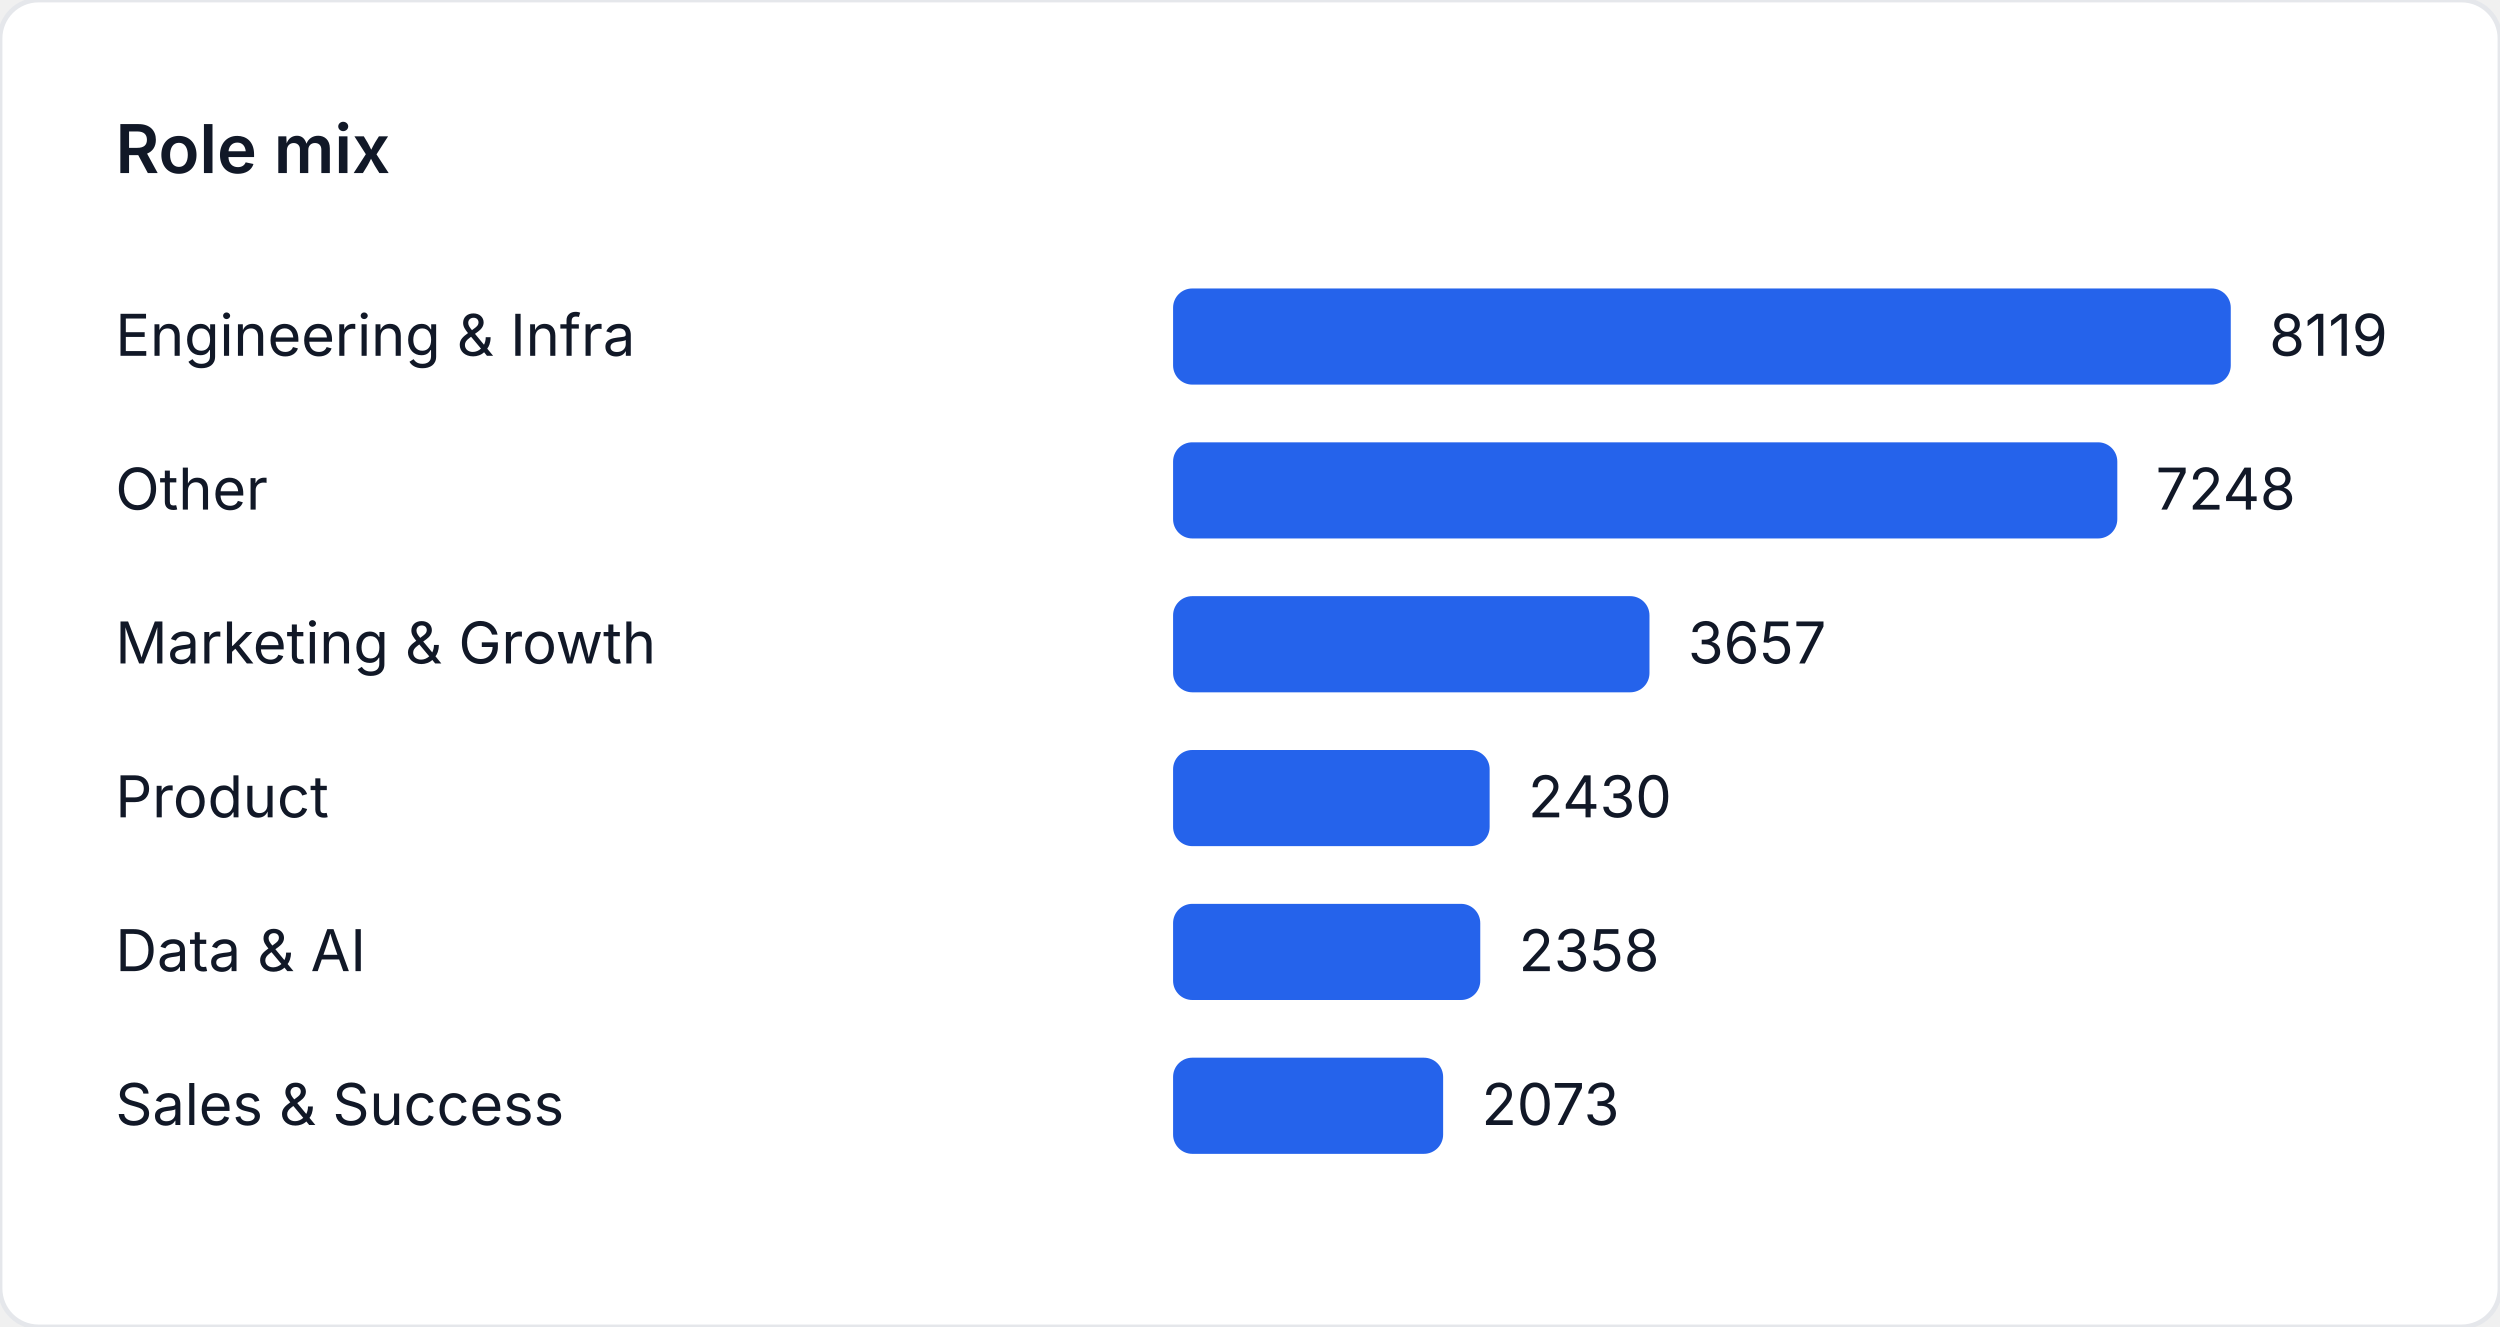
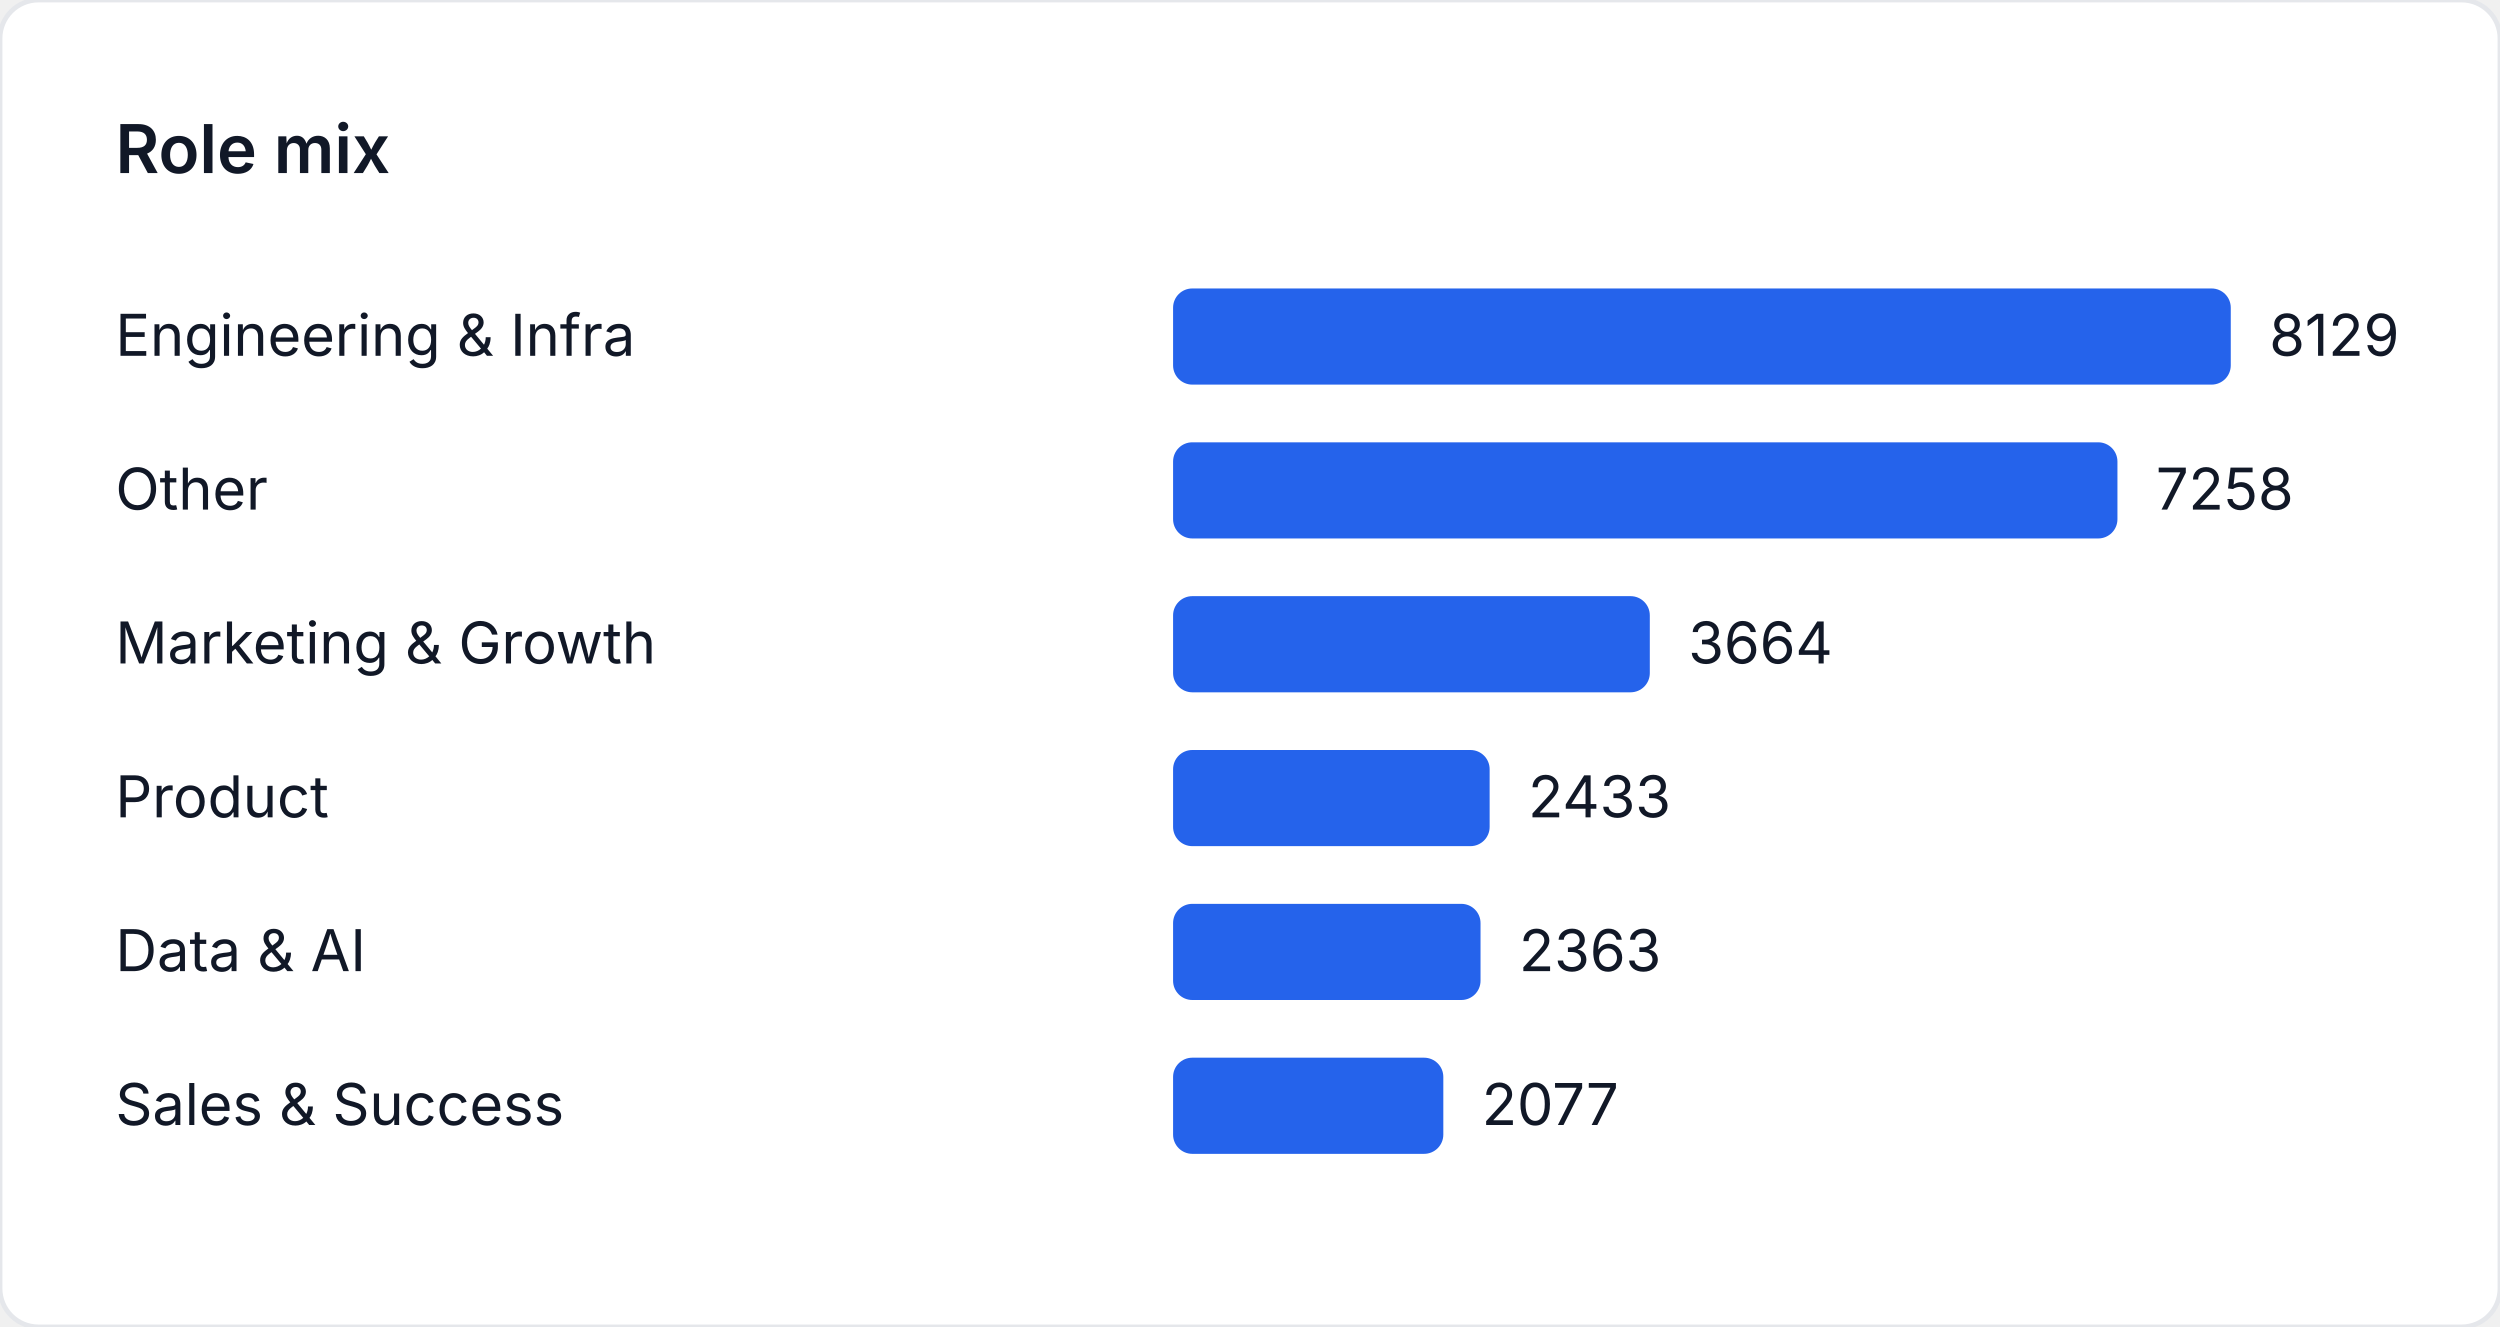
<svg xmlns="http://www.w3.org/2000/svg" width="520" height="276" viewBox="0 0 520 276" role="img" aria-label="Role mix">
  <style>
    text { font-family: "Inter", "Segoe UI", sans-serif; font-size: 12px; fill: #111827; }
    .title { font-size: 14px; font-weight: 600; }
  </style>
  <rect width="520" height="276" fill="#ffffff" rx="8" ry="8" stroke="#e5e7eb" />
  <text class="title" x="24" y="36">Role mix</text>
  <text x="24" y="74">Engineering &amp; Infra</text>
  <rect x="244" y="60" width="220" height="20" fill="#2563eb" rx="4" />
-   <text x="472" y="74">8119</text>
+   <text x="472" y="74">8129</text>
  <text x="24" y="106">Other</text>
-   <rect x="244" y="92" width="196.399" height="20" fill="#2563eb" rx="4" />
-   <text x="448.399" y="106">7248</text>
+   <rect x="244" y="92" width="196.428" height="20" fill="#2563eb" rx="4" />
+   <text x="448.428" y="106">7258</text>
  <text x="24" y="138">Marketing &amp; Growth</text>
-   <rect x="244" y="124" width="99.093" height="20" fill="#2563eb" rx="4" />
-   <text x="351.093" y="138">3657</text>
+   <rect x="244" y="124" width="99.161" height="20" fill="#2563eb" rx="4" />
+   <text x="351.161" y="138">3664</text>
  <text x="24" y="170">Product</text>
  <rect x="244" y="156" width="65.846" height="20" fill="#2563eb" rx="4" />
-   <text x="317.846" y="170">2430</text>
+   <text x="317.846" y="170">2433</text>
  <text x="24" y="202">Data &amp; AI</text>
-   <rect x="244" y="188" width="63.895" height="20" fill="#2563eb" rx="4" />
-   <text x="315.895" y="202">2358</text>
+   <rect x="244" y="188" width="63.951" height="20" fill="#2563eb" rx="4" />
+   <text x="315.951" y="202">2363</text>
  <text x="24" y="234">Sales &amp; Success</text>
-   <rect x="244" y="220" width="56.172" height="20" fill="#2563eb" rx="4" />
-   <text x="308.172" y="234">2073</text>
+   <rect x="244" y="220" width="56.211" height="20" fill="#2563eb" rx="4" />
+   <text x="308.211" y="234">2077</text>
</svg>
